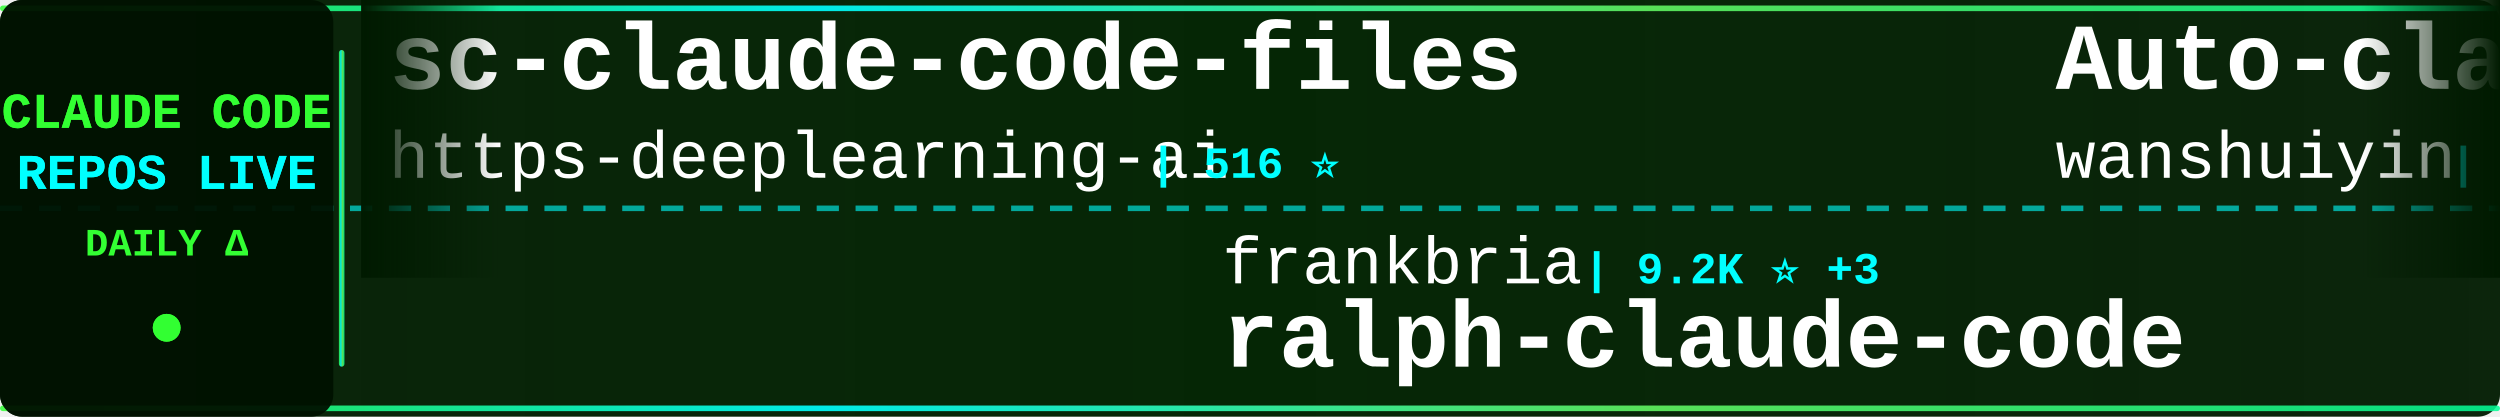
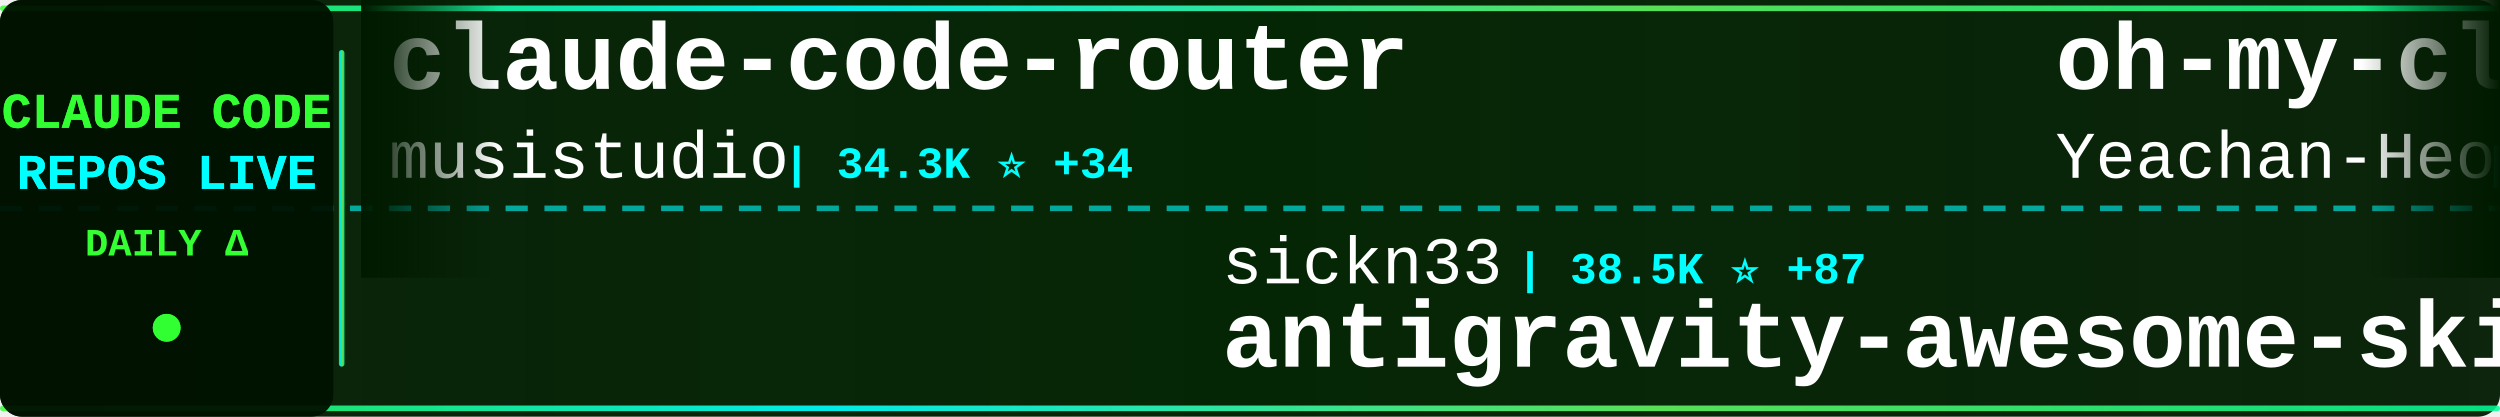
<svg xmlns="http://www.w3.org/2000/svg" width="900" height="150">
  <defs>
    <linearGradient id="tickerBg" x1="0%" y1="0%" x2="100%" y2="0%">
      <stop offset="0%" style="stop-color:#001a00;stop-opacity:0.95" />
      <stop offset="50%" style="stop-color:#002200;stop-opacity:0.98" />
      <stop offset="100%" style="stop-color:#001a00;stop-opacity:0.95" />
    </linearGradient>
    <linearGradient id="borderGrad" x1="0%" y1="0%" x2="100%" y2="0%">
      <stop offset="0%" style="stop-color:#33ff33;stop-opacity:0.85">
        <animate attributeName="stop-opacity" values="0.85;1;0.85" dur="2s" repeatCount="indefinite" />
      </stop>
      <stop offset="33%" style="stop-color:#00ffff;stop-opacity:0.9">
        <animate attributeName="stop-opacity" values="0.9;1;0.9" dur="2.2s" repeatCount="indefinite" />
      </stop>
      <stop offset="66%" style="stop-color:#66ff66;stop-opacity:0.85">
        <animate attributeName="stop-opacity" values="0.85;1;0.85" dur="1.8s" repeatCount="indefinite" />
      </stop>
      <stop offset="100%" style="stop-color:#00ff99;stop-opacity:0.85">
        <animate attributeName="stop-opacity" values="0.85;1;0.85" dur="2s" repeatCount="indefinite" />
      </stop>
    </linearGradient>
    <filter id="textGlow">
      <feGaussianBlur stdDeviation="0.1" result="coloredBlur" />
      <feMerge>
        <feMergeNode in="coloredBlur" />
        <feMergeNode in="SourceGraphic" />
      </feMerge>
    </filter>
    <filter id="metricGlow">
      <feGaussianBlur stdDeviation="0.2" result="coloredBlur" />
      <feMerge>
        <feMergeNode in="coloredBlur" />
        <feMergeNode in="SourceGraphic" />
      </feMerge>
    </filter>
    <linearGradient id="leftFade" x1="0%" y1="0%" x2="100%" y2="0%">
      <stop offset="0%" style="stop-color:#001a00;stop-opacity:1" />
      <stop offset="100%" style="stop-color:#001a00;stop-opacity:0" />
    </linearGradient>
    <linearGradient id="rightFade" x1="0%" y1="0%" x2="100%" y2="0%">
      <stop offset="0%" style="stop-color:#001a00;stop-opacity:0" />
      <stop offset="100%" style="stop-color:#001a00;stop-opacity:1" />
    </linearGradient>
  </defs>
  <rect width="900" height="150" fill="url(#tickerBg)" rx="8" />
  <rect x="0" y="2" width="900" height="2" fill="url(#borderGrad)" rx="1" />
  <rect x="0" y="146" width="900" height="2" fill="url(#borderGrad)" rx="1" />
  <line x1="0" y1="75" x2="900" y2="75" stroke="#00ffff" stroke-width="2" stroke-dasharray="8 6" opacity="0.6" />
  <rect x="0" y="0" width="120" height="150" fill="#001100" opacity="0.95" rx="8" />
  <text x="60" y="46" font-family="'Courier New', monospace" font-size="18" font-weight="bold" fill="#33ff33" text-anchor="middle" filter="url(#textGlow)">
    CLAUDE CODE
  </text>
  <text x="60" y="68" font-family="'Courier New', monospace" font-size="18" font-weight="bold" fill="#00ffff" text-anchor="middle" filter="url(#textGlow)">
    REPOS LIVE
  </text>
  <text x="60" y="92" font-family="'Courier New', monospace" font-size="14" font-weight="bold" fill="#33ff33" text-anchor="middle">
    DAILY Δ
  </text>
  <circle cx="60" cy="118" r="5" fill="#33ff33" filter="url(#metricGlow)">
    <animate attributeName="r" values="4;6;4" dur="1.5s" repeatCount="indefinite" />
    <animate attributeName="opacity" values="0.6;1;0.6" dur="1.5s" repeatCount="indefinite" />
  </circle>
  <rect x="122" y="18" width="2" height="114" fill="url(#borderGrad)" rx="1" />
  <clipPath id="tickerClip">
    <rect x="130" y="0" width="770" height="150" />
  </clipPath>
  <g clip-path="url(#tickerClip)">
    <g id="tickerItems">
      <animateTransform attributeName="transform" attributeType="XML" type="translate" from="0 0" to="-3000 0" dur="54s" repeatCount="indefinite" />
      <g transform="translate(0, 0)">
-         <text x="140" y="32" font-family="'Courier New', monospace" font-size="34" font-weight="bold" fill="#ffffff">sc-claude-code-files</text>
-         <text x="140" y="64" font-family="'Courier New', monospace" font-size="24" font-weight="normal" fill="#ffffff" opacity="1.0">https-deeplearning-ai</text>
-         <text x="414" y="64" font-family="'Courier New', monospace" font-size="16" font-weight="bold" fill="#00ffff"> | 516 ⭐</text>
+         <text x="140" y="32" font-family="'Courier New', monospace" font-size="34" font-weight="bold" fill="#ffffff">claude-code-router</text>
+         <text x="140" y="64" font-family="'Courier New', monospace" font-size="24" font-weight="normal" fill="#ffffff" opacity="1.0">musistudio</text>
+         <text x="282" y="64" font-family="'Courier New', monospace" font-size="16" font-weight="bold" fill="#00ffff"> | 34.3K ⭐ +34</text>
      </g>
      <g transform="translate(300, 0)">
-         <text x="140" y="102" font-family="'Courier New', monospace" font-size="24" font-weight="normal" fill="#ffffff" opacity="1.0">frankbria</text>
-         <text x="270" y="102" font-family="'Courier New', monospace" font-size="16" font-weight="bold" fill="#00ffff"> | 9.2K ⭐ +3</text>
-         <text x="140" y="132" font-family="'Courier New', monospace" font-size="34" font-weight="bold" fill="#ffffff">ralph-claude-code</text>
+         <text x="140" y="102" font-family="'Courier New', monospace" font-size="24" font-weight="normal" fill="#ffffff" opacity="1.0">sickn33</text>
+         <text x="246" y="102" font-family="'Courier New', monospace" font-size="16" font-weight="bold" fill="#00ffff"> | 38.5K ⭐ +87</text>
+         <text x="140" y="132" font-family="'Courier New', monospace" font-size="34" font-weight="bold" fill="#ffffff">antigravity-awesome-skil...</text>
      </g>
      <g transform="translate(600, 0)">
-         <text x="140" y="32" font-family="'Courier New', monospace" font-size="34" font-weight="bold" fill="#ffffff">Auto-claude-code-researc...</text>
-         <text x="140" y="64" font-family="'Courier New', monospace" font-size="24" font-weight="normal" fill="#ffffff" opacity="1.0">wanshuiyin</text>
-         <text x="282" y="64" font-family="'Courier New', monospace" font-size="16" font-weight="bold" fill="#00ffff"> | 10.5K ⭐ +61</text>
+         <text x="140" y="32" font-family="'Courier New', monospace" font-size="34" font-weight="bold" fill="#ffffff">oh-my-claudecode</text>
+         <text x="140" y="64" font-family="'Courier New', monospace" font-size="24" font-weight="normal" fill="#ffffff" opacity="1.0">Yeachan-Heo</text>
+         <text x="294" y="64" font-family="'Courier New', monospace" font-size="16" font-weight="bold" fill="#00ffff"> | 34.7K ⭐ +88</text>
      </g>
      <g transform="translate(900, 0)">
-         <text x="140" y="102" font-family="'Courier New', monospace" font-size="24" font-weight="normal" fill="#ffffff" opacity="1.0">ghuntley</text>
-         <text x="258" y="102" font-family="'Courier New', monospace" font-size="16" font-weight="bold" fill="#00ffff"> | 978 ⭐</text>
-         <text x="140" y="132" font-family="'Courier New', monospace" font-size="34" font-weight="bold" fill="#ffffff">claude-code-source-code-...</text>
+         <text x="140" y="102" font-family="'Courier New', monospace" font-size="24" font-weight="normal" fill="#ffffff" opacity="1.0">lintsinghua</text>
+         <text x="294" y="102" font-family="'Courier New', monospace" font-size="16" font-weight="bold" fill="#00ffff"> | 3.4K ⭐ +9</text>
+         <text x="140" y="132" font-family="'Courier New', monospace" font-size="34" font-weight="bold" fill="#ffffff">claude-code-book</text>
      </g>
      <g transform="translate(1200, 0)">
-         <text x="140" y="32" font-family="'Courier New', monospace" font-size="34" font-weight="bold" fill="#ffffff">claude-code-sourcemap</text>
-         <text x="140" y="64" font-family="'Courier New', monospace" font-size="24" font-weight="normal" fill="#ffffff" opacity="1.0">Hyper66666</text>
-         <text x="282" y="64" font-family="'Courier New', monospace" font-size="16" font-weight="bold" fill="#00ffff"> | 214 ⭐</text>
+         <text x="140" y="32" font-family="'Courier New', monospace" font-size="34" font-weight="bold" fill="#ffffff">ClaudeCodeAgents</text>
+         <text x="140" y="64" font-family="'Courier New', monospace" font-size="24" font-weight="normal" fill="#ffffff" opacity="1.0">darcyegb</text>
+         <text x="258" y="64" font-family="'Courier New', monospace" font-size="16" font-weight="bold" fill="#00ffff"> | 701 ⭐</text>
      </g>
      <g transform="translate(1500, 0)">
-         <text x="140" y="102" font-family="'Courier New', monospace" font-size="24" font-weight="normal" fill="#ffffff" opacity="1.0">pengchengneo</text>
-         <text x="306" y="102" font-family="'Courier New', monospace" font-size="16" font-weight="bold" fill="#00ffff"> | 1.4K ⭐ +2</text>
-         <text x="140" y="132" font-family="'Courier New', monospace" font-size="34" font-weight="bold" fill="#ffffff">Claude-Code</text>
+         <text x="140" y="102" font-family="'Courier New', monospace" font-size="24" font-weight="normal" fill="#ffffff" opacity="1.0">huangserva</text>
+         <text x="282" y="102" font-family="'Courier New', monospace" font-size="16" font-weight="bold" fill="#00ffff"> | 588 ⭐</text>
+         <text x="140" y="132" font-family="'Courier New', monospace" font-size="34" font-weight="bold" fill="#ffffff">claude-code-cli</text>
      </g>
      <g transform="translate(1800, 0)">
-         <text x="140" y="32" font-family="'Courier New', monospace" font-size="34" font-weight="bold" fill="#ffffff">skills</text>
-         <text x="140" y="64" font-family="'Courier New', monospace" font-size="24" font-weight="normal" fill="#ffffff" opacity="1.0">anthropics</text>
-         <text x="282" y="64" font-family="'Courier New', monospace" font-size="16" font-weight="bold" fill="#00ffff"> | 139.9K ⭐ +434</text>
+         <text x="140" y="32" font-family="'Courier New', monospace" font-size="34" font-weight="bold" fill="#ffffff">claude-code-sourcemap</text>
+         <text x="140" y="64" font-family="'Courier New', monospace" font-size="24" font-weight="normal" fill="#ffffff" opacity="1.0">ChinaSiro</text>
+         <text x="270" y="64" font-family="'Courier New', monospace" font-size="16" font-weight="bold" fill="#00ffff"> | 9.2K ⭐ +8</text>
      </g>
      <g transform="translate(2100, 0)">
-         <text x="140" y="102" font-family="'Courier New', monospace" font-size="24" font-weight="normal" fill="#ffffff" opacity="1.0">1rgs</text>
-         <text x="210" y="102" font-family="'Courier New', monospace" font-size="16" font-weight="bold" fill="#00ffff"> | 3.6K ⭐ +3</text>
-         <text x="140" y="132" font-family="'Courier New', monospace" font-size="34" font-weight="bold" fill="#ffffff">claude-code-proxy</text>
+         <text x="140" y="102" font-family="'Courier New', monospace" font-size="24" font-weight="normal" fill="#ffffff" opacity="1.0">davila7</text>
+         <text x="246" y="102" font-family="'Courier New', monospace" font-size="16" font-weight="bold" fill="#00ffff"> | 27.5K ⭐ +31</text>
+         <text x="140" y="132" font-family="'Courier New', monospace" font-size="34" font-weight="bold" fill="#ffffff">claude-code-templates</text>
      </g>
      <g transform="translate(2400, 0)">
-         <text x="140" y="32" font-family="'Courier New', monospace" font-size="34" font-weight="bold" fill="#ffffff">antigravity-awesome-skil...</text>
-         <text x="140" y="64" font-family="'Courier New', monospace" font-size="24" font-weight="normal" fill="#ffffff" opacity="1.0">sickn33</text>
-         <text x="246" y="64" font-family="'Courier New', monospace" font-size="16" font-weight="bold" fill="#00ffff"> | 38.5K ⭐ +85</text>
+         <text x="140" y="32" font-family="'Courier New', monospace" font-size="34" font-weight="bold" fill="#ffffff">cc-switch</text>
+         <text x="140" y="64" font-family="'Courier New', monospace" font-size="24" font-weight="normal" fill="#ffffff" opacity="1.0">farion1231</text>
+         <text x="282" y="64" font-family="'Courier New', monospace" font-size="16" font-weight="bold" fill="#00ffff"> | 79.3K ⭐ +724</text>
      </g>
      <g transform="translate(2700, 0)">
-         <text x="140" y="102" font-family="'Courier New', monospace" font-size="24" font-weight="normal" fill="#ffffff" opacity="1.0">SeemSeam</text>
-         <text x="258" y="102" font-family="'Courier New', monospace" font-size="16" font-weight="bold" fill="#00ffff"> | 2.7K ⭐ +7</text>
-         <text x="140" y="132" font-family="'Courier New', monospace" font-size="34" font-weight="bold" fill="#ffffff">claude_codex_bridge</text>
+         <text x="140" y="102" font-family="'Courier New', monospace" font-size="24" font-weight="normal" fill="#ffffff" opacity="1.0">Yuyz0112</text>
+         <text x="258" y="102" font-family="'Courier New', monospace" font-size="16" font-weight="bold" fill="#00ffff"> | 2.4K ⭐</text>
+         <text x="140" y="132" font-family="'Courier New', monospace" font-size="34" font-weight="bold" fill="#ffffff">claude-code-reverse</text>
      </g>
      <g transform="translate(3000, 0)">
-         <text x="140" y="32" font-family="'Courier New', monospace" font-size="34" font-weight="bold" fill="#ffffff">sc-claude-code-files</text>
-         <text x="140" y="64" font-family="'Courier New', monospace" font-size="24" font-weight="normal" fill="#ffffff" opacity="1.0">https-deeplearning-ai</text>
-         <text x="414" y="64" font-family="'Courier New', monospace" font-size="16" font-weight="bold" fill="#00ffff"> | 516 ⭐</text>
+         <text x="140" y="32" font-family="'Courier New', monospace" font-size="34" font-weight="bold" fill="#ffffff">claude-code-router</text>
+         <text x="140" y="64" font-family="'Courier New', monospace" font-size="24" font-weight="normal" fill="#ffffff" opacity="1.0">musistudio</text>
+         <text x="282" y="64" font-family="'Courier New', monospace" font-size="16" font-weight="bold" fill="#00ffff"> | 34.3K ⭐ +34</text>
      </g>
      <g transform="translate(3300, 0)">
-         <text x="140" y="102" font-family="'Courier New', monospace" font-size="24" font-weight="normal" fill="#ffffff" opacity="1.0">frankbria</text>
-         <text x="270" y="102" font-family="'Courier New', monospace" font-size="16" font-weight="bold" fill="#00ffff"> | 9.2K ⭐ +3</text>
-         <text x="140" y="132" font-family="'Courier New', monospace" font-size="34" font-weight="bold" fill="#ffffff">ralph-claude-code</text>
+         <text x="140" y="102" font-family="'Courier New', monospace" font-size="24" font-weight="normal" fill="#ffffff" opacity="1.0">sickn33</text>
+         <text x="246" y="102" font-family="'Courier New', monospace" font-size="16" font-weight="bold" fill="#00ffff"> | 38.5K ⭐ +87</text>
+         <text x="140" y="132" font-family="'Courier New', monospace" font-size="34" font-weight="bold" fill="#ffffff">antigravity-awesome-skil...</text>
      </g>
      <g transform="translate(3600, 0)">
-         <text x="140" y="32" font-family="'Courier New', monospace" font-size="34" font-weight="bold" fill="#ffffff">Auto-claude-code-researc...</text>
-         <text x="140" y="64" font-family="'Courier New', monospace" font-size="24" font-weight="normal" fill="#ffffff" opacity="1.0">wanshuiyin</text>
-         <text x="282" y="64" font-family="'Courier New', monospace" font-size="16" font-weight="bold" fill="#00ffff"> | 10.5K ⭐ +61</text>
+         <text x="140" y="32" font-family="'Courier New', monospace" font-size="34" font-weight="bold" fill="#ffffff">oh-my-claudecode</text>
+         <text x="140" y="64" font-family="'Courier New', monospace" font-size="24" font-weight="normal" fill="#ffffff" opacity="1.0">Yeachan-Heo</text>
+         <text x="294" y="64" font-family="'Courier New', monospace" font-size="16" font-weight="bold" fill="#00ffff"> | 34.7K ⭐ +88</text>
      </g>
      <g transform="translate(3900, 0)">
-         <text x="140" y="102" font-family="'Courier New', monospace" font-size="24" font-weight="normal" fill="#ffffff" opacity="1.0">ghuntley</text>
-         <text x="258" y="102" font-family="'Courier New', monospace" font-size="16" font-weight="bold" fill="#00ffff"> | 978 ⭐</text>
-         <text x="140" y="132" font-family="'Courier New', monospace" font-size="34" font-weight="bold" fill="#ffffff">claude-code-source-code-...</text>
+         <text x="140" y="102" font-family="'Courier New', monospace" font-size="24" font-weight="normal" fill="#ffffff" opacity="1.0">lintsinghua</text>
+         <text x="294" y="102" font-family="'Courier New', monospace" font-size="16" font-weight="bold" fill="#00ffff"> | 3.4K ⭐ +9</text>
+         <text x="140" y="132" font-family="'Courier New', monospace" font-size="34" font-weight="bold" fill="#ffffff">claude-code-book</text>
      </g>
    </g>
  </g>
  <rect x="130" y="0" width="50" height="100" fill="url(#leftFade)" />
  <rect x="850" y="0" width="50" height="100" fill="url(#rightFade)" />
</svg>
